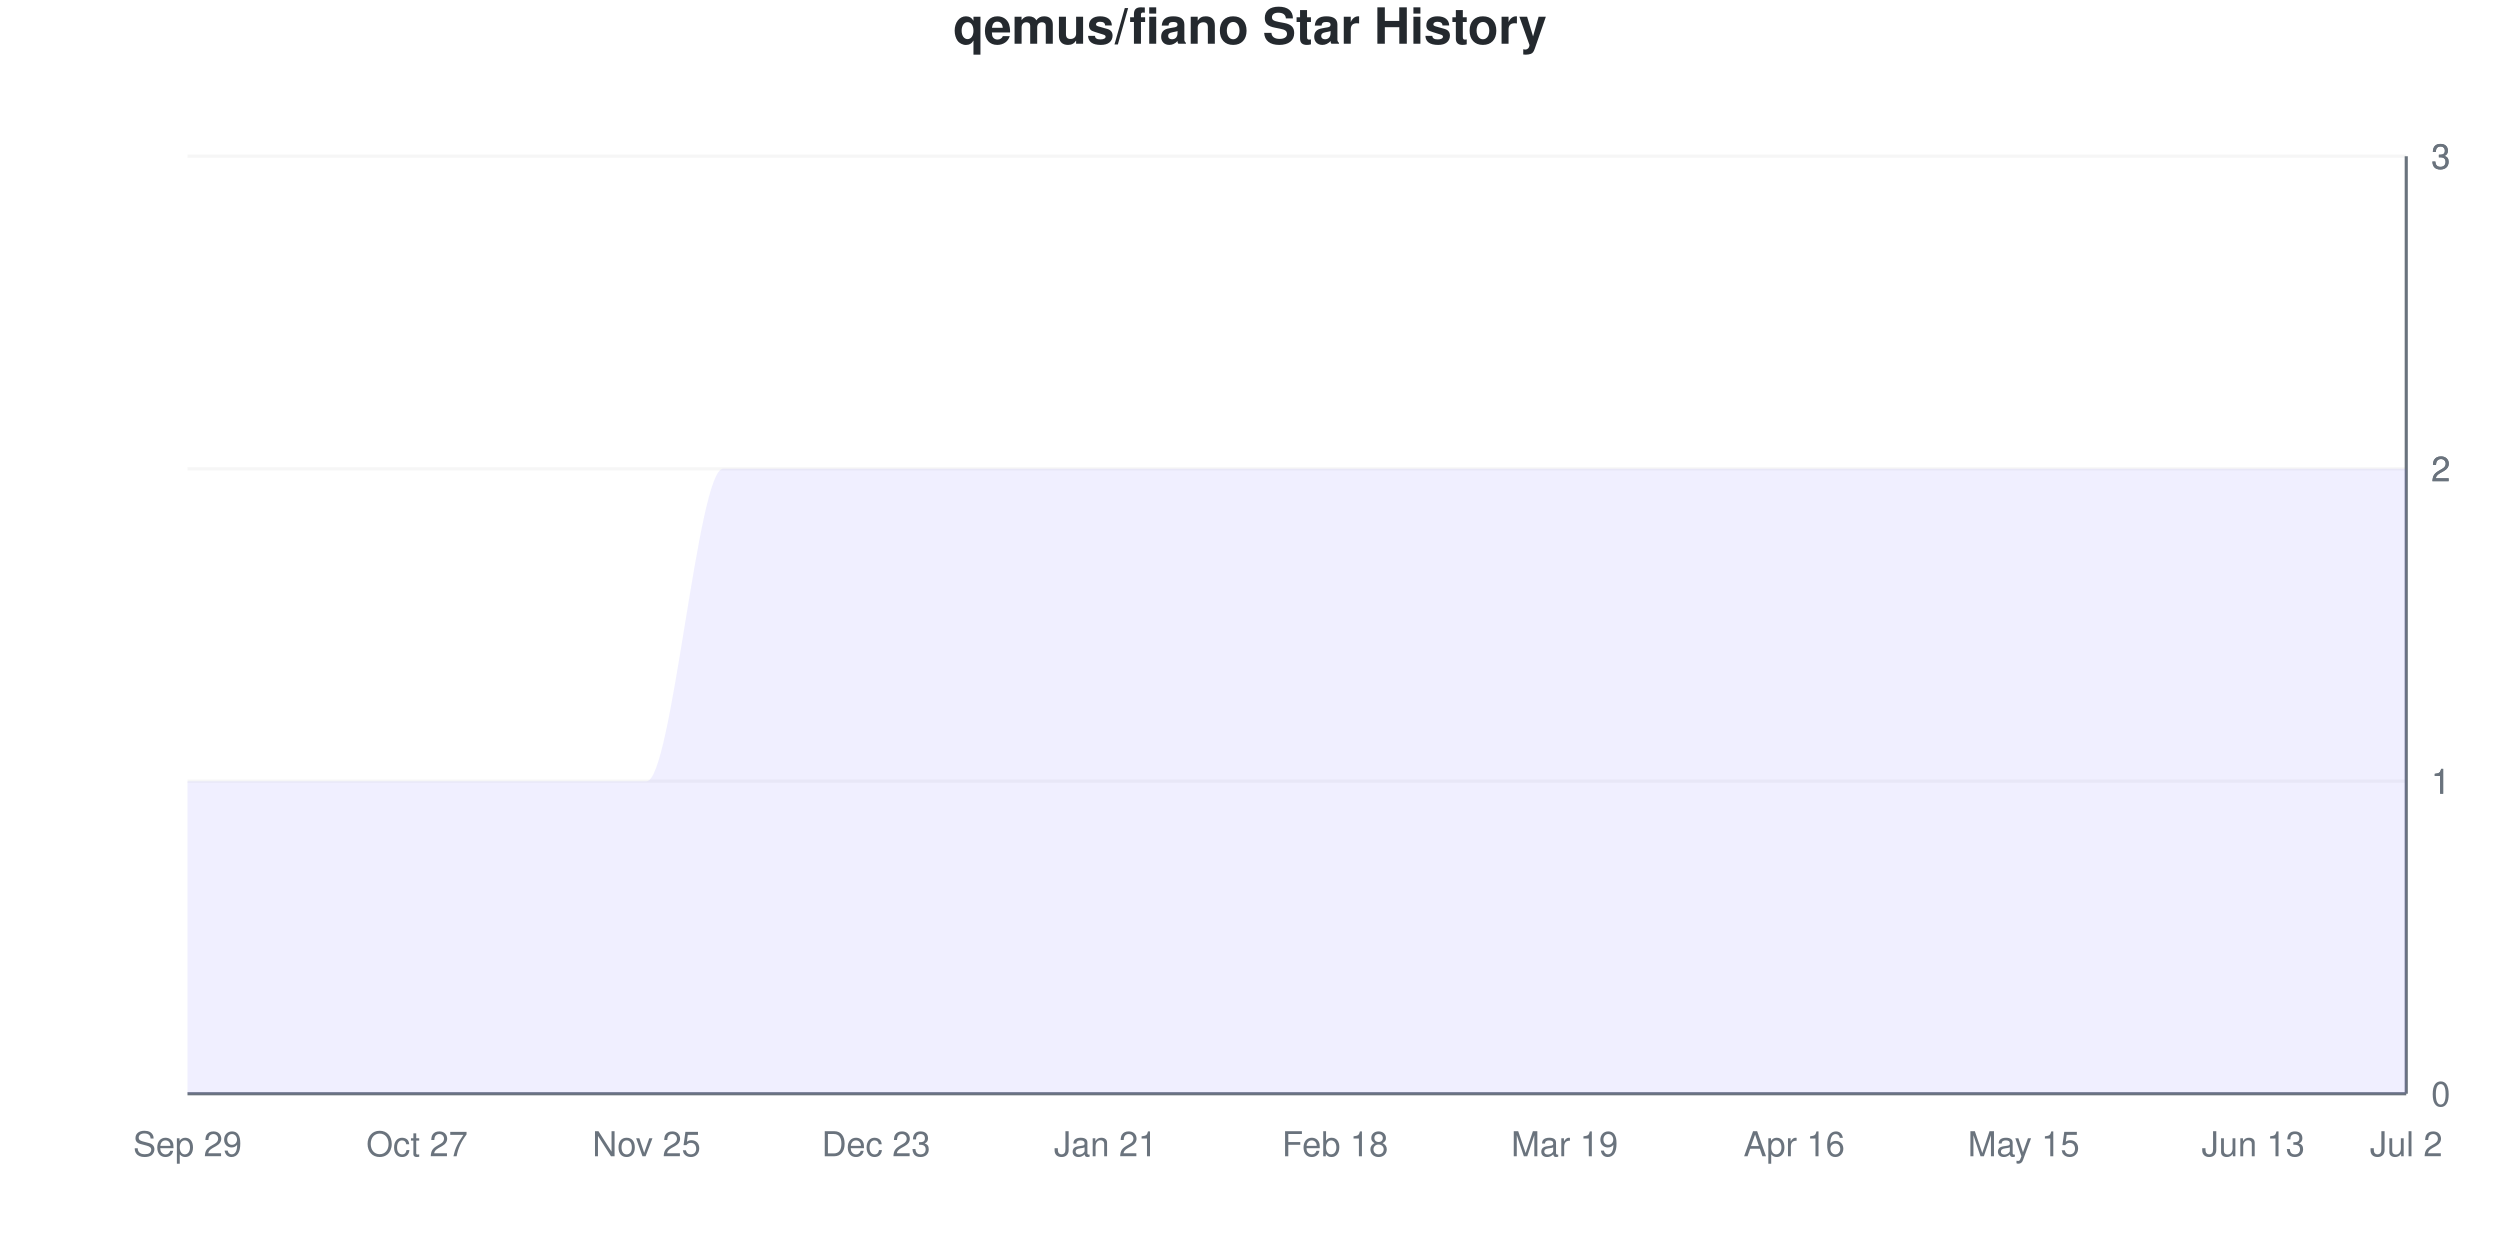
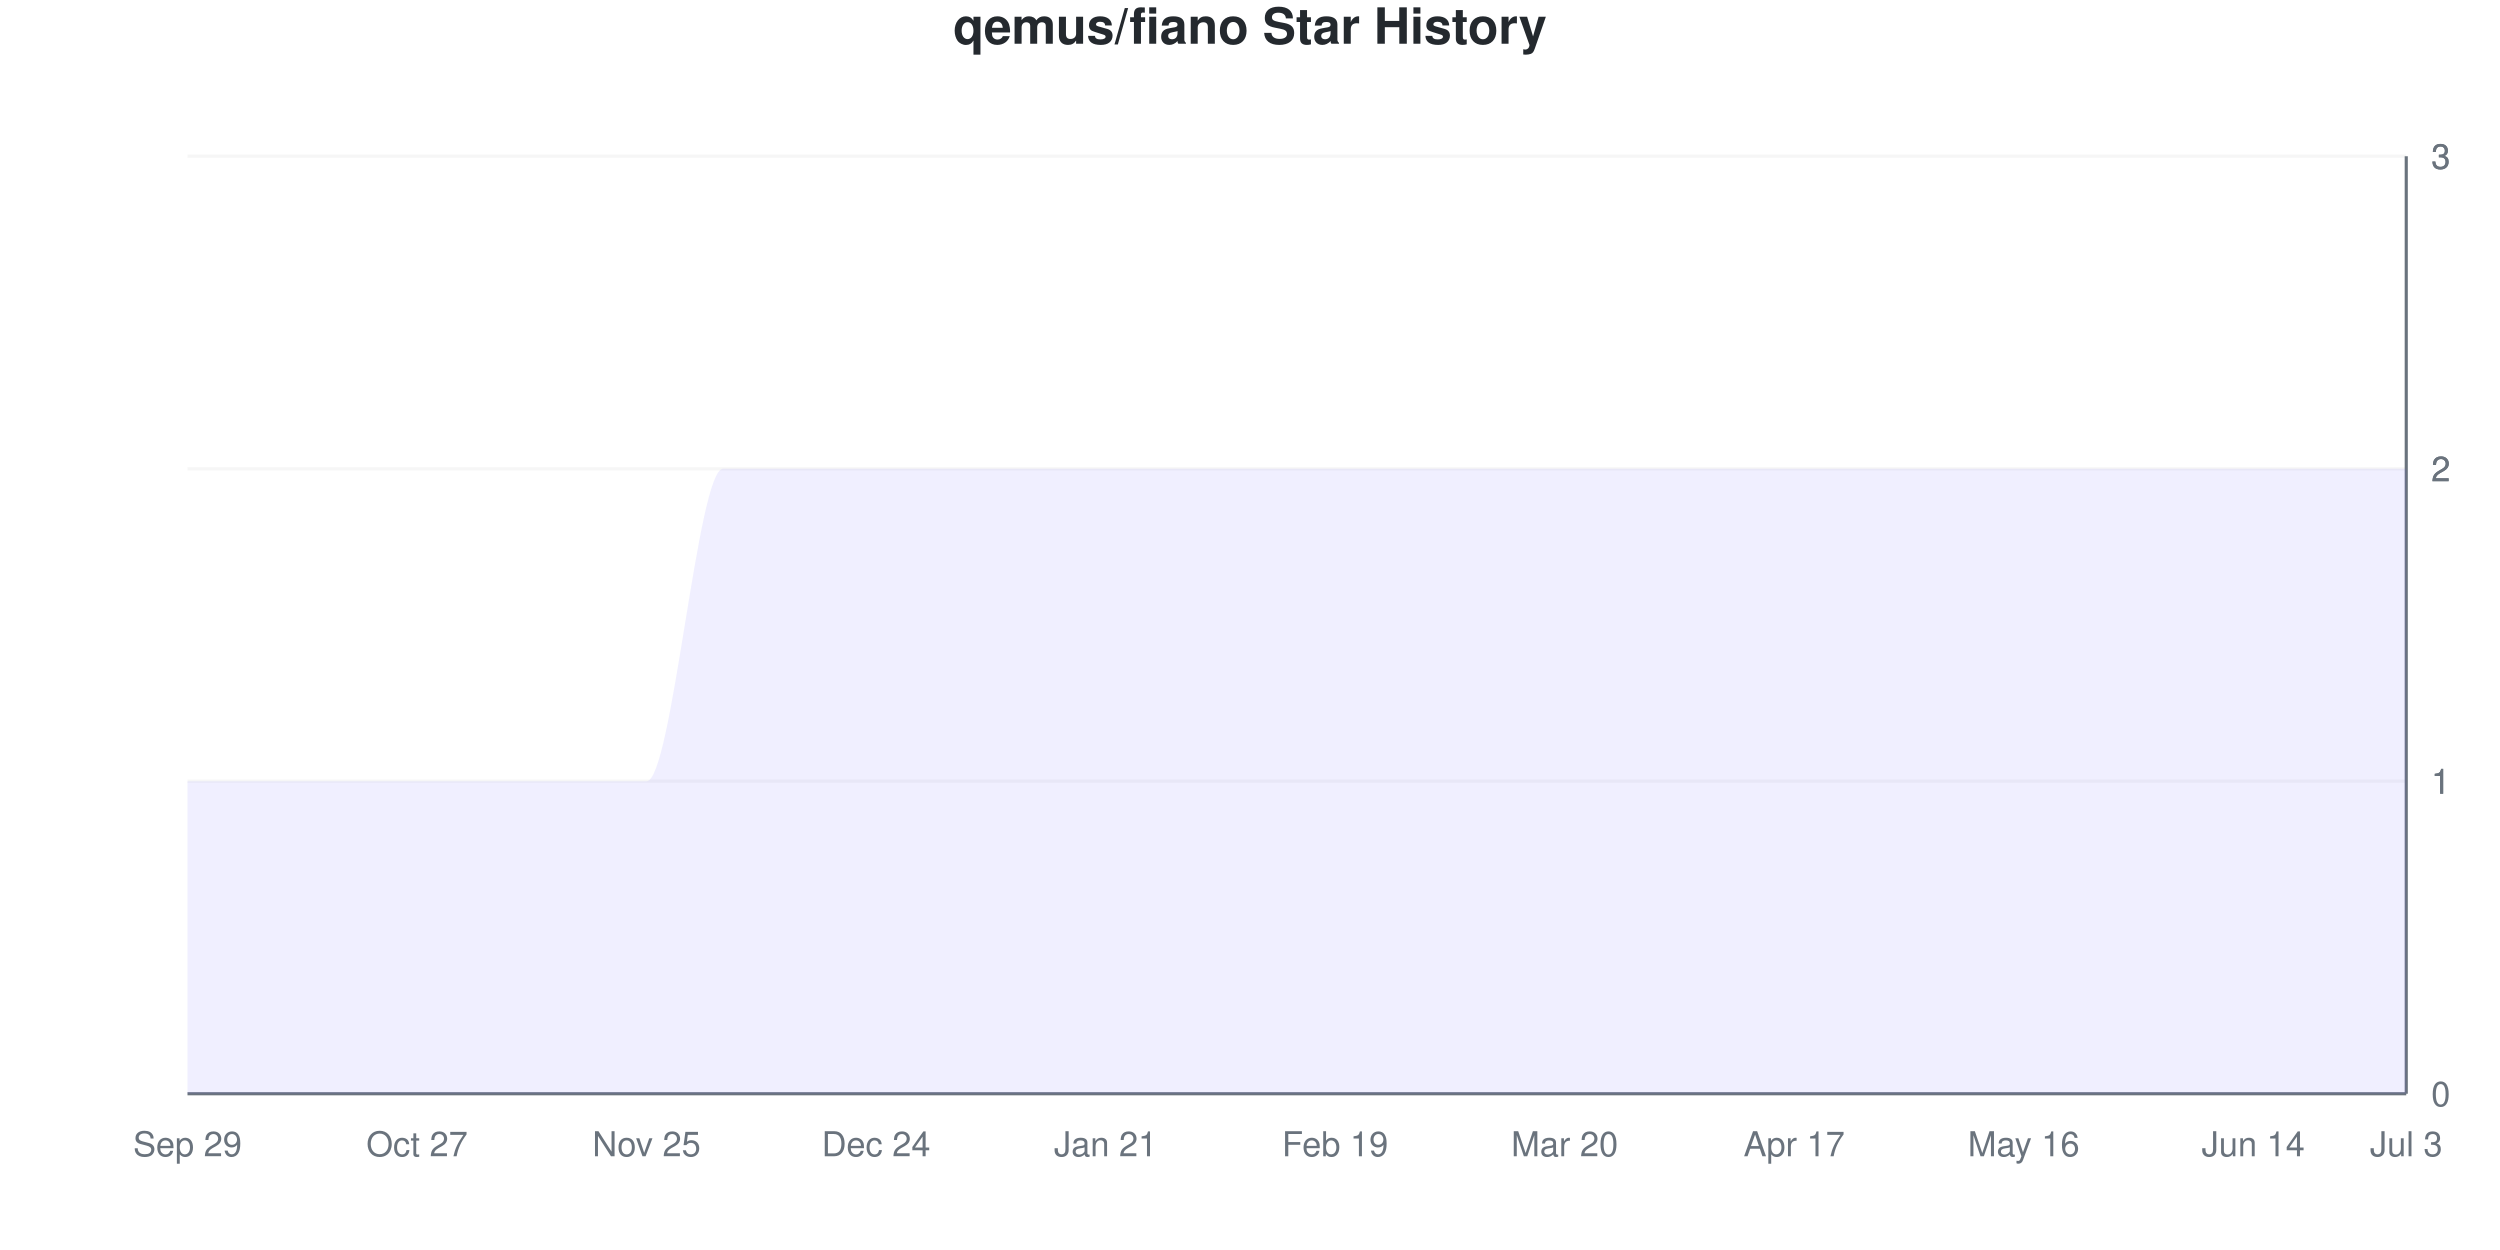
<svg xmlns="http://www.w3.org/2000/svg" viewBox="0 0 800 400" width="800" height="400">
  <style>
    @keyframes drawLine {
      to { stroke-dashoffset: 0; }
    }
    @keyframes fadeInPoint {
      from { opacity: 0; }
      to { opacity: 1; }
    }
    .data-line-0 {
      stroke-dasharray: 1333;
      stroke-dashoffset: 1333;
      animation: drawLine 2s ease-out forwards;
    }
    .data-point {
      opacity: 0;
      animation: fadeInPoint 0.5s ease-out forwards;
    }
    .chart-bg { fill: #fff; }
    .chart-text { fill: #24292e; }
    .chart-muted { fill: #6a737d; }
    .chart-grid { stroke: #eee; }
    .chart-axis { stroke: #6a737d; }
    @media (prefers-color-scheme: dark) {
      .chart-bg { fill: #0d1117; }
      .chart-text { fill: #e6edf3; }
      .chart-muted { fill: #8b949e; }
      .chart-grid { stroke: #21262d; }
      .chart-axis { stroke: #8b949e; }
    }
  </style>
  <rect width="800" height="400" class="chart-bg" />
  <text x="400" y="14" text-anchor="middle" class="chart-text" font-size="16" font-weight="bold" font-family="-apple-system, BlinkMacSystemFont, 'Segoe UI', Helvetica, Arial, sans-serif">qemus/fiano Star History</text>
  <g class="grid">
    <line x1="60" y1="350" x2="770" y2="350" class="chart-grid" stroke-opacity="0.3" />
    <text x="778" y="354" text-anchor="start" class="chart-muted" font-size="11" font-family="-apple-system, BlinkMacSystemFont, 'Segoe UI', Helvetica, Arial, sans-serif">0</text>
    <line x1="60" y1="250" x2="770" y2="250" class="chart-grid" stroke-opacity="0.3" />
    <text x="778" y="254" text-anchor="start" class="chart-muted" font-size="11" font-family="-apple-system, BlinkMacSystemFont, 'Segoe UI', Helvetica, Arial, sans-serif">1</text>
    <line x1="60" y1="250" x2="770" y2="250" class="chart-grid" stroke-opacity="0.3" />
    <text x="778" y="254" text-anchor="start" class="chart-muted" font-size="11" font-family="-apple-system, BlinkMacSystemFont, 'Segoe UI', Helvetica, Arial, sans-serif">1</text>
    <line x1="60" y1="150" x2="770" y2="150" class="chart-grid" stroke-opacity="0.3" />
    <text x="778" y="154" text-anchor="start" class="chart-muted" font-size="11" font-family="-apple-system, BlinkMacSystemFont, 'Segoe UI', Helvetica, Arial, sans-serif">2</text>
    <line x1="60" y1="150" x2="770" y2="150" class="chart-grid" stroke-opacity="0.3" />
    <text x="778" y="154" text-anchor="start" class="chart-muted" font-size="11" font-family="-apple-system, BlinkMacSystemFont, 'Segoe UI', Helvetica, Arial, sans-serif">2</text>
    <line x1="60" y1="50" x2="770" y2="50" class="chart-grid" stroke-opacity="0.3" />
    <text x="778" y="54" text-anchor="start" class="chart-muted" font-size="11" font-family="-apple-system, BlinkMacSystemFont, 'Segoe UI', Helvetica, Arial, sans-serif">3</text>
    <line x1="60" y1="50" x2="770" y2="50" class="chart-grid" stroke-opacity="0.3" />
    <text x="778" y="54" text-anchor="start" class="chart-muted" font-size="11" font-family="-apple-system, BlinkMacSystemFont, 'Segoe UI', Helvetica, Arial, sans-serif">3</text>
  </g>
  <g class="milestones">
    
  </g>
  <g class="x-axis">
    <text x="60" y="370" text-anchor="middle" class="chart-muted" font-size="11" font-family="-apple-system, BlinkMacSystemFont, 'Segoe UI', Helvetica, Arial, sans-serif">Sep 29</text>
    <text x="133.448" y="370" text-anchor="middle" class="chart-muted" font-size="11" font-family="-apple-system, BlinkMacSystemFont, 'Segoe UI', Helvetica, Arial, sans-serif">Oct 27</text>
    <text x="206.897" y="370" text-anchor="middle" class="chart-muted" font-size="11" font-family="-apple-system, BlinkMacSystemFont, 'Segoe UI', Helvetica, Arial, sans-serif">Nov 25</text>
-     <text x="280.345" y="370" text-anchor="middle" class="chart-muted" font-size="11" font-family="-apple-system, BlinkMacSystemFont, 'Segoe UI', Helvetica, Arial, sans-serif">Dec 23</text>
+     <text x="280.345" y="370" text-anchor="middle" class="chart-muted" font-size="11" font-family="-apple-system, BlinkMacSystemFont, 'Segoe UI', Helvetica, Arial, sans-serif">Dec 24</text>
    <text x="353.793" y="370" text-anchor="middle" class="chart-muted" font-size="11" font-family="-apple-system, BlinkMacSystemFont, 'Segoe UI', Helvetica, Arial, sans-serif">Jan 21</text>
-     <text x="427.241" y="370" text-anchor="middle" class="chart-muted" font-size="11" font-family="-apple-system, BlinkMacSystemFont, 'Segoe UI', Helvetica, Arial, sans-serif">Feb 18</text>
-     <text x="500.69" y="370" text-anchor="middle" class="chart-muted" font-size="11" font-family="-apple-system, BlinkMacSystemFont, 'Segoe UI', Helvetica, Arial, sans-serif">Mar 19</text>
-     <text x="574.138" y="370" text-anchor="middle" class="chart-muted" font-size="11" font-family="-apple-system, BlinkMacSystemFont, 'Segoe UI', Helvetica, Arial, sans-serif">Apr 16</text>
-     <text x="647.586" y="370" text-anchor="middle" class="chart-muted" font-size="11" font-family="-apple-system, BlinkMacSystemFont, 'Segoe UI', Helvetica, Arial, sans-serif">May 15</text>
-     <text x="721.034" y="370" text-anchor="middle" class="chart-muted" font-size="11" font-family="-apple-system, BlinkMacSystemFont, 'Segoe UI', Helvetica, Arial, sans-serif">Jun 13</text>
-     <text x="770" y="370" text-anchor="middle" class="chart-muted" font-size="11" font-family="-apple-system, BlinkMacSystemFont, 'Segoe UI', Helvetica, Arial, sans-serif">Jul 2</text>
+     <text x="427.241" y="370" text-anchor="middle" class="chart-muted" font-size="11" font-family="-apple-system, BlinkMacSystemFont, 'Segoe UI', Helvetica, Arial, sans-serif">Feb 19</text>
+     <text x="500.69" y="370" text-anchor="middle" class="chart-muted" font-size="11" font-family="-apple-system, BlinkMacSystemFont, 'Segoe UI', Helvetica, Arial, sans-serif">Mar 20</text>
+     <text x="574.138" y="370" text-anchor="middle" class="chart-muted" font-size="11" font-family="-apple-system, BlinkMacSystemFont, 'Segoe UI', Helvetica, Arial, sans-serif">Apr 17</text>
+     <text x="647.586" y="370" text-anchor="middle" class="chart-muted" font-size="11" font-family="-apple-system, BlinkMacSystemFont, 'Segoe UI', Helvetica, Arial, sans-serif">May 16</text>
+     <text x="721.034" y="370" text-anchor="middle" class="chart-muted" font-size="11" font-family="-apple-system, BlinkMacSystemFont, 'Segoe UI', Helvetica, Arial, sans-serif">Jun 14</text>
+     <text x="770" y="370" text-anchor="middle" class="chart-muted" font-size="11" font-family="-apple-system, BlinkMacSystemFont, 'Segoe UI', Helvetica, Arial, sans-serif">Jul 3</text>
  </g>
  <line x1="770" y1="50" x2="770" y2="350" class="chart-axis" stroke-width="1" />
  <line x1="60" y1="350" x2="770" y2="350" class="chart-axis" stroke-width="1" />
  <path d="M60,350 L60,250 C68.161,250 76.322,250 84.483,250 C92.644,250 100.805,250 108.966,250 C117.126,250 125.287,250 133.448,250 C141.609,250 149.77,250 157.931,250 C166.092,250 174.253,250 182.414,250 C190.575,250 198.736,250 206.897,250 C215.057,250 223.218,150 231.379,150 C239.54,150 247.701,150 255.862,150 C264.023,150 272.184,150 280.345,150 C288.506,150 296.667,150 304.828,150 C312.989,150 321.149,150 329.31,150 C337.471,150 345.632,150 353.793,150 C361.954,150 370.115,150 378.276,150 C386.437,150 394.598,150 402.759,150 C410.92,150 419.08,150 427.241,150 C435.402,150 443.563,150 451.724,150 C459.885,150 468.046,150 476.207,150 C484.368,150 492.529,150 500.69,150 C508.851,150 517.011,150 525.172,150 C533.333,150 541.494,150 549.655,150 C557.816,150 565.977,150 574.138,150 C582.299,150 590.46,150 598.621,150 C606.782,150 614.943,150 623.103,150 C631.264,150 639.425,150 647.586,150 C655.747,150 663.908,150 672.069,150 C680.23,150 688.391,150 696.552,150 C704.713,150 712.874,150 721.034,150 C729.195,150 737.356,150 745.517,150 C753.678,150 761.839,150 770,150 L770,350 L60,350 Z" fill="#6b63ff" fill-opacity="0.1" />
  <path d="M60,350 L60,250 C68.161,250 76.322,250 84.483,250 C92.644,250 100.805,250 108.966,250 C117.126,250 125.287,250 133.448,250 C141.609,250 149.77,250 157.931,250 C166.092,250 174.253,250 182.414,250 C190.575,250 198.736,250 206.897,250 C215.057,250 223.218,150 231.379,150 C239.54,150 247.701,150 255.862,150 C264.023,150 272.184,150 280.345,150 C288.506,150 296.667,150 304.828,150 C312.989,150 321.149,150 329.31,150 C337.471,150 345.632,150 353.793,150 C361.954,150 370.115,150 378.276,150 C386.437,150 394.598,150 402.759,150 C410.92,150 419.08,150 427.241,150 C435.402,150 443.563,150 451.724,150 C459.885,150 468.046,150 476.207,150 C484.368,150 492.529,150 500.69,150 C508.851,150 517.011,150 525.172,150 C533.333,150 541.494,150 549.655,150 C557.816,150 565.977,150 574.138,150 C582.299,150 590.46,150 598.621,150 C606.782,150 614.943,150 623.103,150 C631.264,150 639.425,150 647.586,150 C655.747,150 663.908,150 672.069,150 C680.23,150 688.391,150 696.552,150 C704.713,150 712.874,150 721.034,150 C729.195,150 737.356,150 745.517,150 C753.678,150 761.839,150 770,150" fill="none" stroke="#6b63ff" stroke-width="2.5" class="data-line-0" />
  <g class="points">
    <circle cx="60" cy="250" r="4" fill="#6b63ff" class="data-point" style="animation-delay: 1.50s" />
    <circle cx="84.483" cy="250" r="4" fill="#6b63ff" class="data-point" style="animation-delay: 1.55s" />
    <circle cx="108.966" cy="250" r="4" fill="#6b63ff" class="data-point" style="animation-delay: 1.60s" />
    <circle cx="133.448" cy="250" r="4" fill="#6b63ff" class="data-point" style="animation-delay: 1.65s" />
    <circle cx="157.931" cy="250" r="4" fill="#6b63ff" class="data-point" style="animation-delay: 1.70s" />
    <circle cx="182.414" cy="250" r="4" fill="#6b63ff" class="data-point" style="animation-delay: 1.75s" />
    <circle cx="206.897" cy="250" r="4" fill="#6b63ff" class="data-point" style="animation-delay: 1.80s" />
    <circle cx="231.379" cy="150" r="4" fill="#6b63ff" class="data-point" style="animation-delay: 1.85s" />
    <circle cx="255.862" cy="150" r="4" fill="#6b63ff" class="data-point" style="animation-delay: 1.90s" />
    <circle cx="280.345" cy="150" r="4" fill="#6b63ff" class="data-point" style="animation-delay: 1.95s" />
    <circle cx="304.828" cy="150" r="4" fill="#6b63ff" class="data-point" style="animation-delay: 2.00s" />
    <circle cx="329.31" cy="150" r="4" fill="#6b63ff" class="data-point" style="animation-delay: 2.05s" />
    <circle cx="353.793" cy="150" r="4" fill="#6b63ff" class="data-point" style="animation-delay: 2.10s" />
    <circle cx="378.276" cy="150" r="4" fill="#6b63ff" class="data-point" style="animation-delay: 2.15s" />
    <circle cx="402.759" cy="150" r="4" fill="#6b63ff" class="data-point" style="animation-delay: 2.20s" />
    <circle cx="427.241" cy="150" r="4" fill="#6b63ff" class="data-point" style="animation-delay: 2.25s" />
    <circle cx="451.724" cy="150" r="4" fill="#6b63ff" class="data-point" style="animation-delay: 2.30s" />
    <circle cx="476.207" cy="150" r="4" fill="#6b63ff" class="data-point" style="animation-delay: 2.35s" />
    <circle cx="500.69" cy="150" r="4" fill="#6b63ff" class="data-point" style="animation-delay: 2.40s" />
    <circle cx="525.172" cy="150" r="4" fill="#6b63ff" class="data-point" style="animation-delay: 2.45s" />
    <circle cx="549.655" cy="150" r="4" fill="#6b63ff" class="data-point" style="animation-delay: 2.50s" />
    <circle cx="574.138" cy="150" r="4" fill="#6b63ff" class="data-point" style="animation-delay: 2.55s" />
    <circle cx="598.621" cy="150" r="4" fill="#6b63ff" class="data-point" style="animation-delay: 2.60s" />
    <circle cx="623.103" cy="150" r="4" fill="#6b63ff" class="data-point" style="animation-delay: 2.65s" />
    <circle cx="647.586" cy="150" r="4" fill="#6b63ff" class="data-point" style="animation-delay: 2.70s" />
    <circle cx="672.069" cy="150" r="4" fill="#6b63ff" class="data-point" style="animation-delay: 2.75s" />
    <circle cx="696.552" cy="150" r="4" fill="#6b63ff" class="data-point" style="animation-delay: 2.80s" />
    <circle cx="721.034" cy="150" r="4" fill="#6b63ff" class="data-point" style="animation-delay: 2.85s" />
    <circle cx="745.517" cy="150" r="4" fill="#6b63ff" class="data-point" style="animation-delay: 2.90s" />
    <circle cx="770" cy="150" r="4" fill="#6b63ff" class="data-point" style="animation-delay: 2.95s" />
  </g>
</svg>
